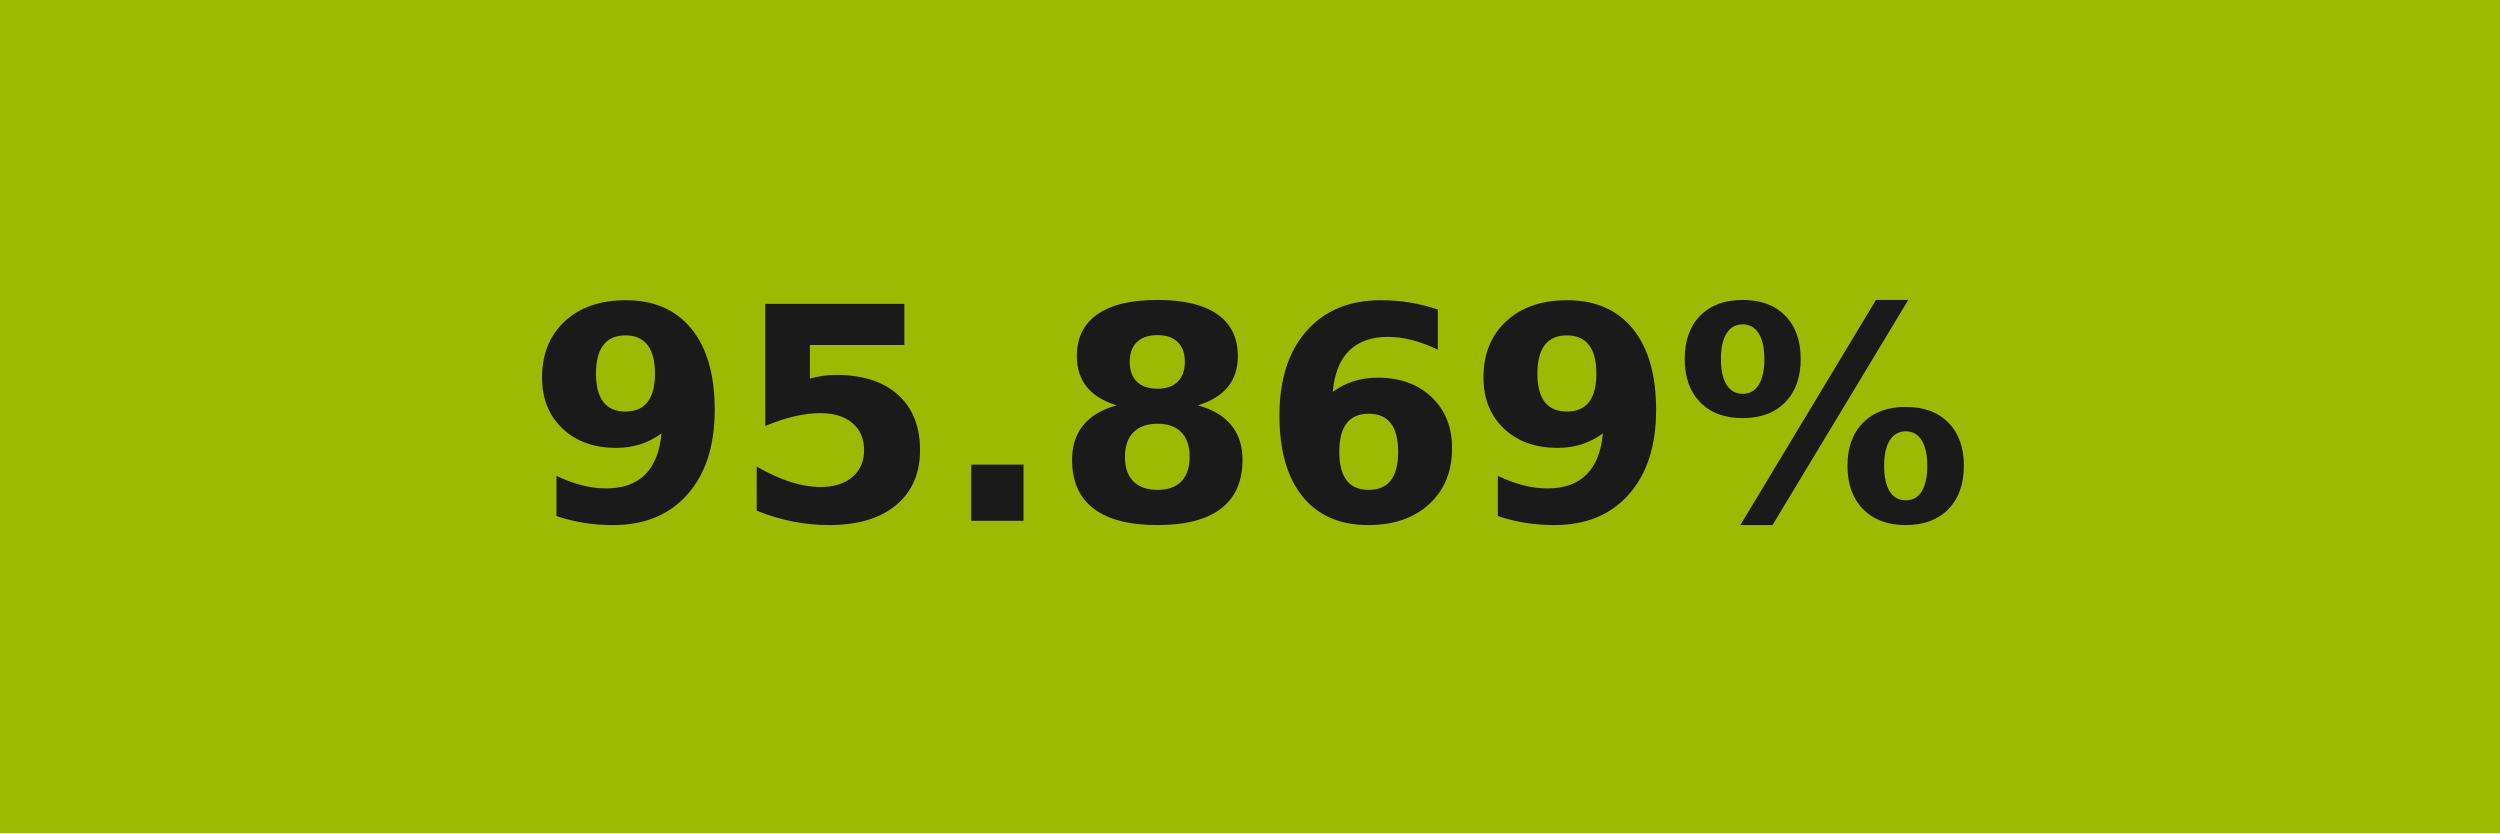
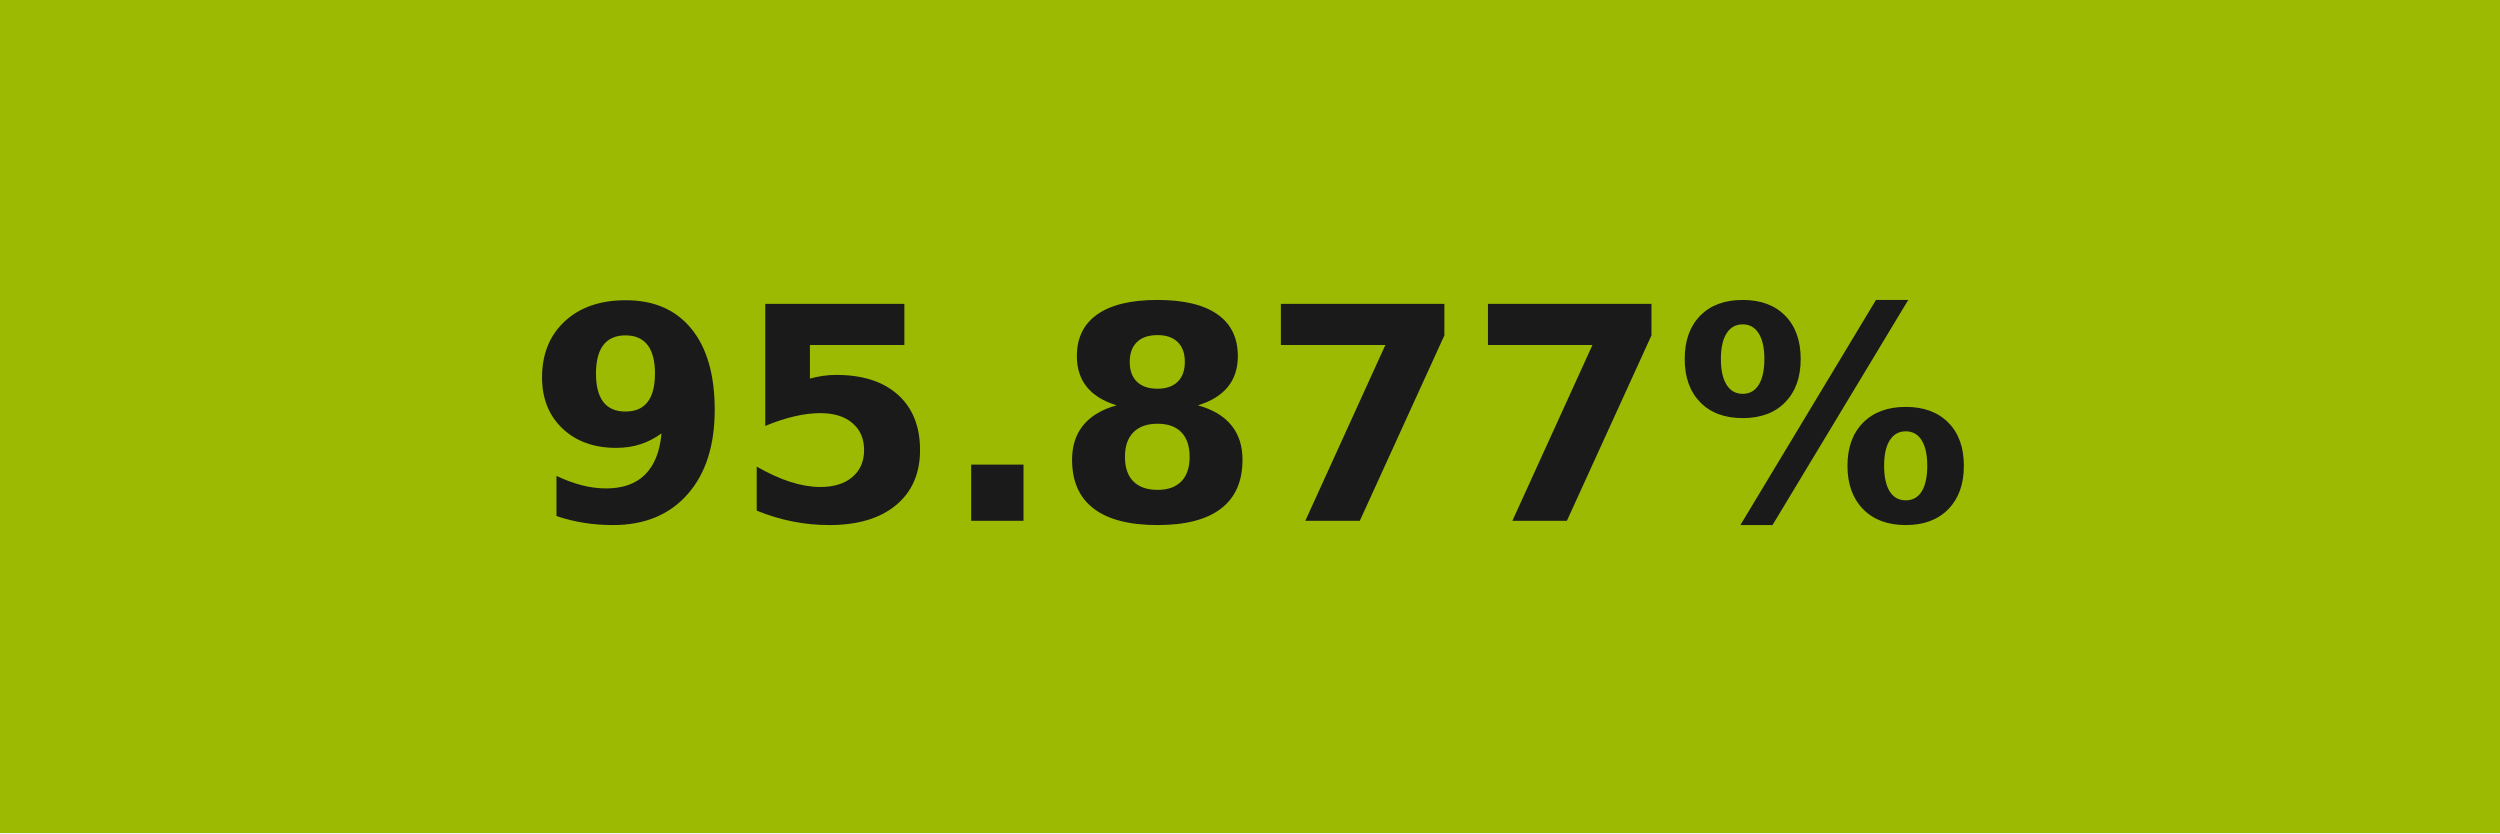
- <svg xmlns="http://www.w3.org/2000/svg" width="84" height="28" role="img" aria-label="95.869%">
+ <svg xmlns="http://www.w3.org/2000/svg" width="84" height="28" role="img" aria-label="95.877%">
  <g shape-rendering="crispEdges">
    <rect width="84" height="28" fill="#9cba01" />
  </g>
  <g fill="#fff" text-anchor="middle" font-family="Verdana,Geneva,DejaVu Sans,sans-serif" text-rendering="geometricPrecision" font-size="100">
-     <text transform="scale(.1)" x="420" y="175" textLength="597.5" fill="#1a1a1a" font-weight="bold">95.869%</text>
+     <text transform="scale(.1)" x="420" y="175" textLength="597.5" fill="#1a1a1a" font-weight="bold">95.877%</text>
  </g>
</svg>
